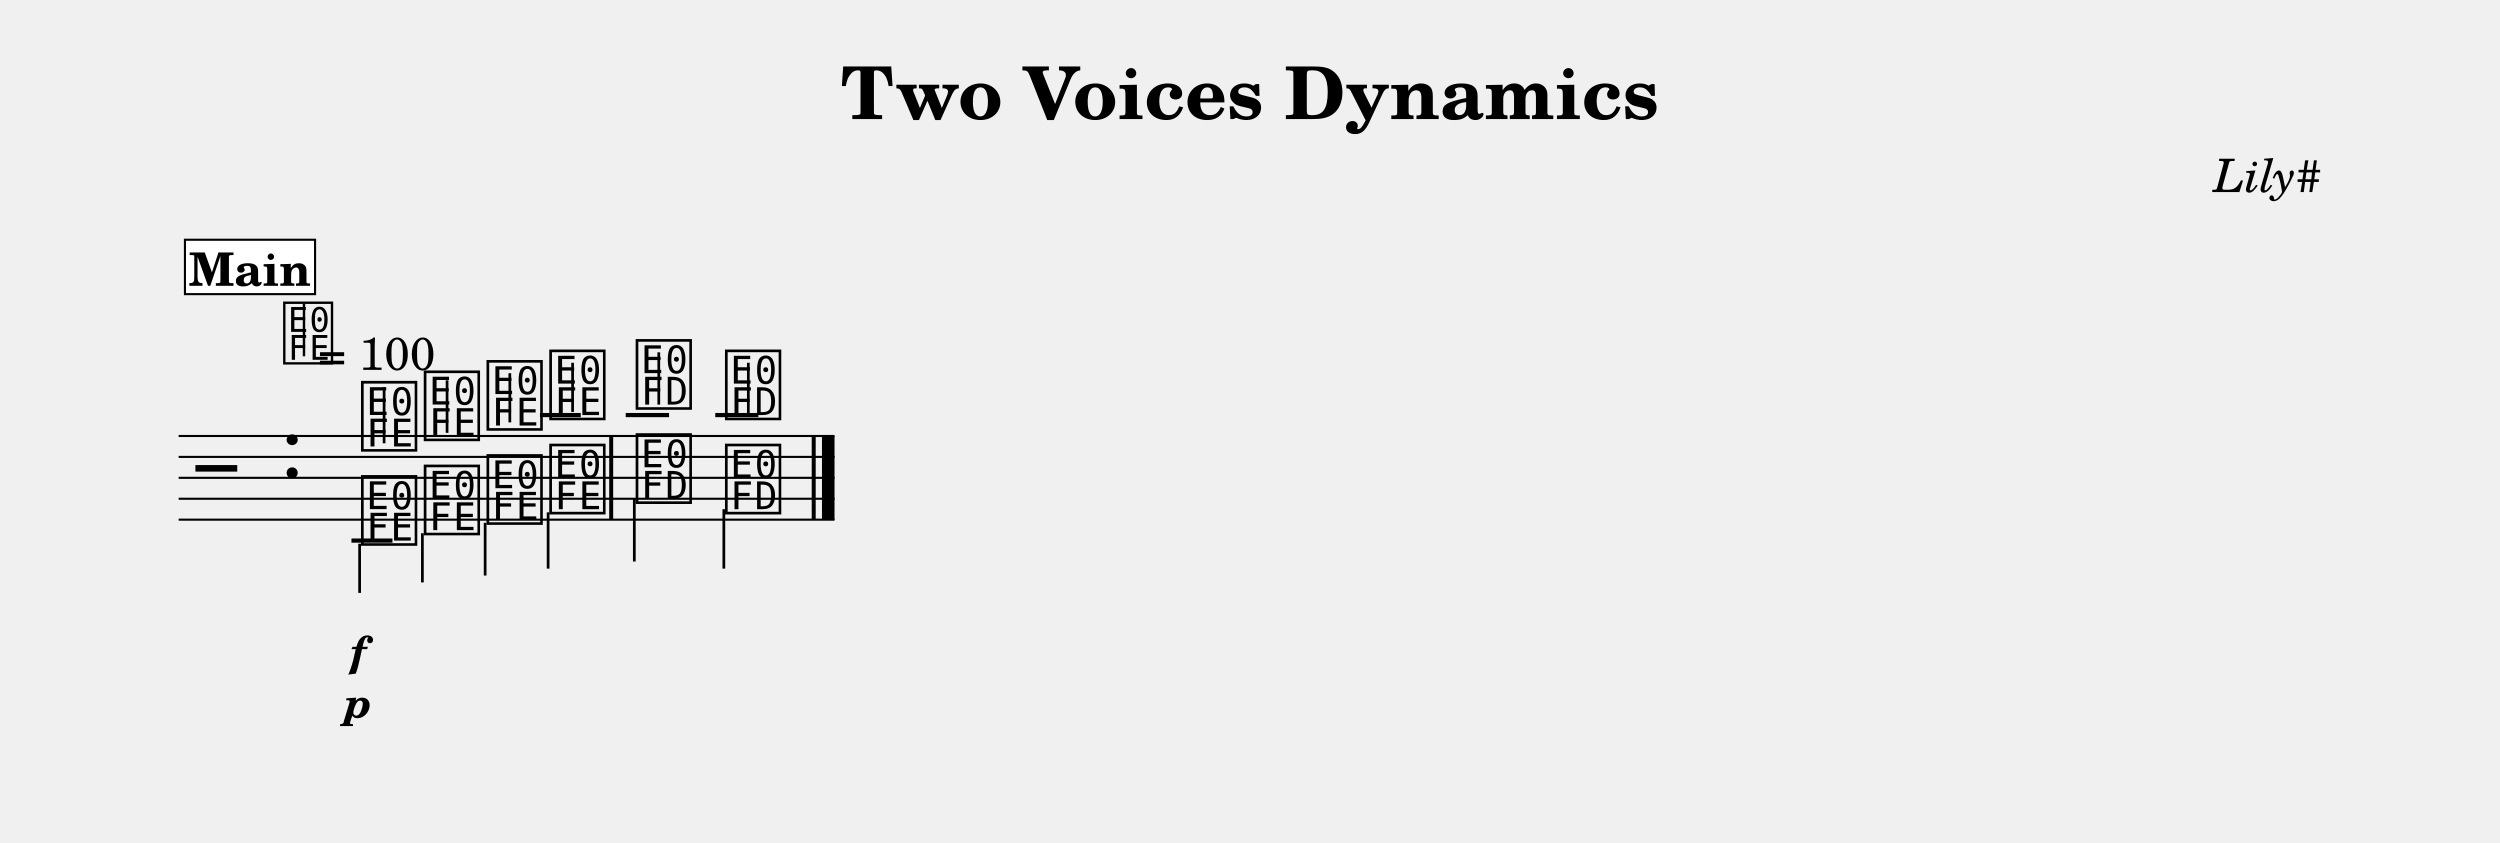
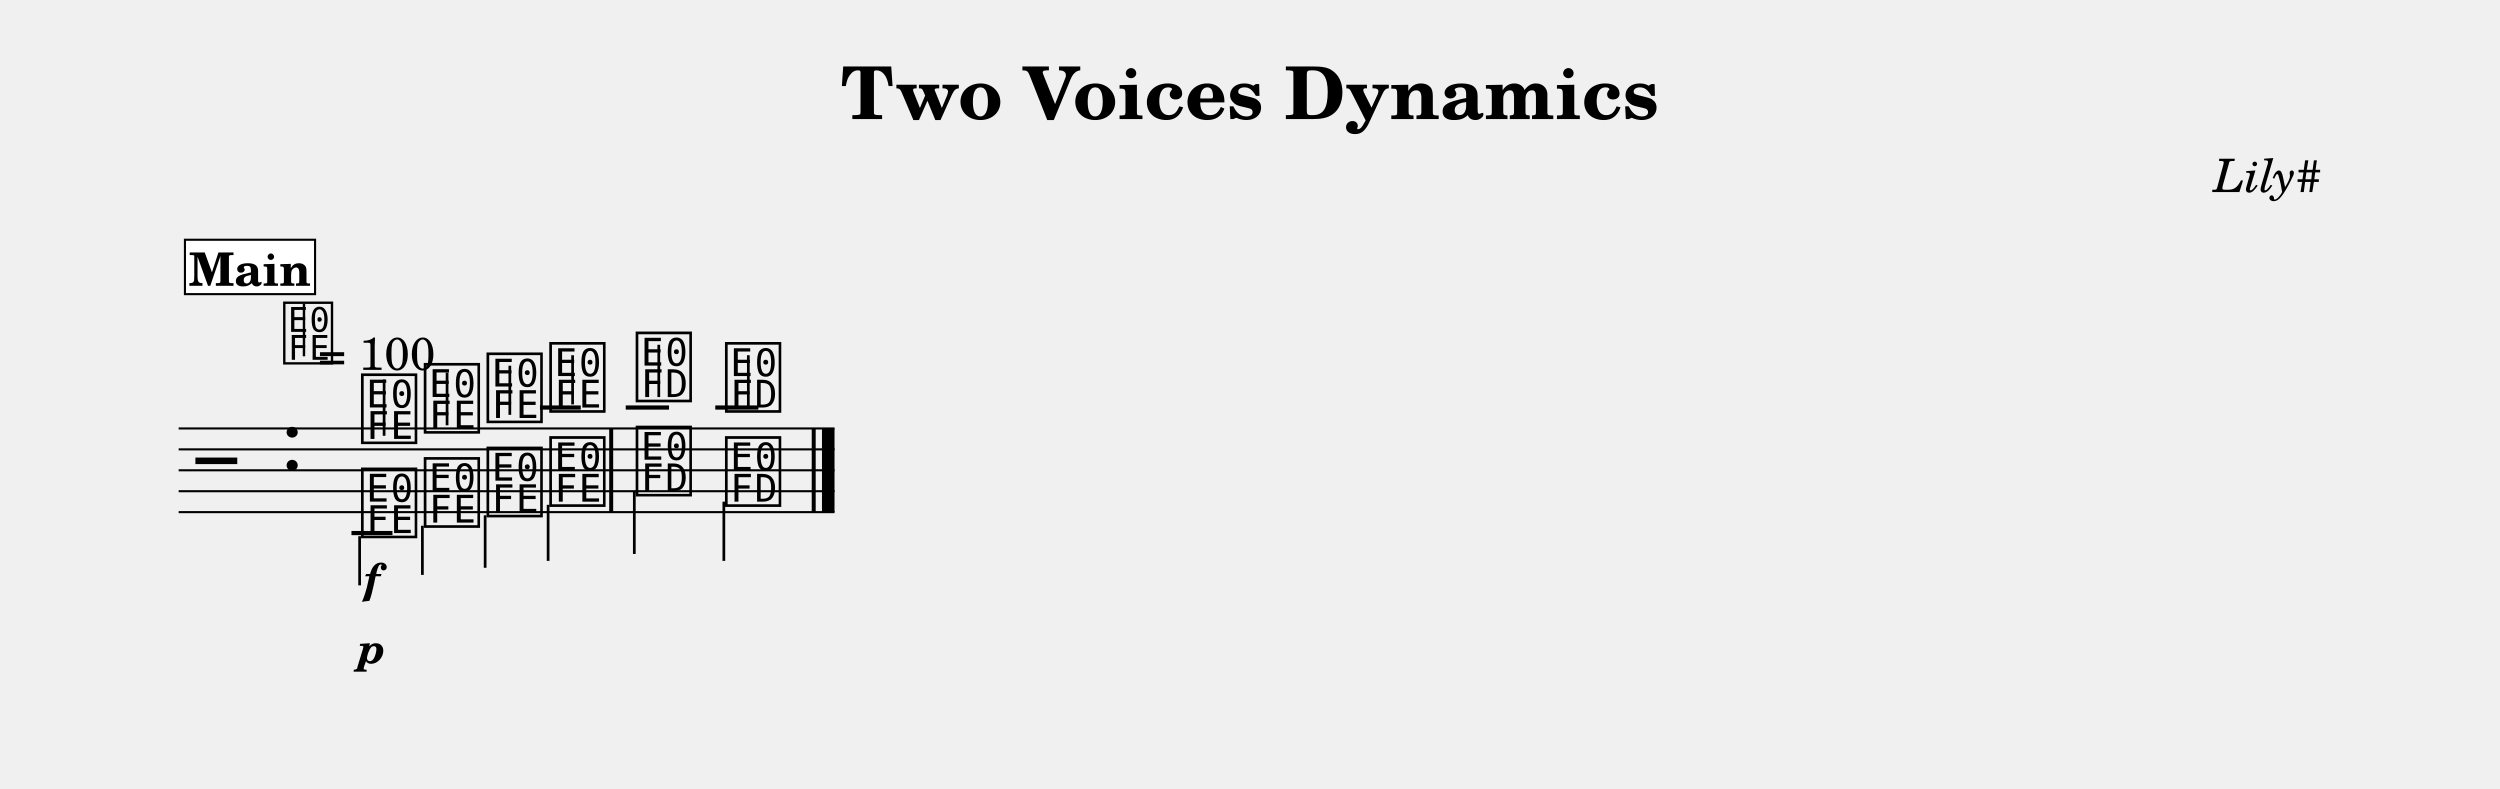
- <svg xmlns="http://www.w3.org/2000/svg" width="1195.0" height="402.9" viewBox="0 0 119.50 40.29" font-family="TeX Gyre Schola, serif">
+ <svg xmlns="http://www.w3.org/2000/svg" width="1195.0" height="376.9" viewBox="0 0 119.50 37.69" font-family="TeX Gyre Schola, serif">
  <style>
  @font-face { font-family: 'Emmentaler'; src: local('Emmentaler'); }
  .music { font-family: 'Emmentaler', serif; }
</style>
  <text x="59.75" y="5.69" font-size="3.49" font-weight="bold" text-anchor="middle" data-pos="232">Two Voices Dynamics</text>
  <text x="110.97" y="9.18" font-size="2.20" font-style="italic" text-anchor="end" data-pos="263">Lily#</text>
  <g transform="translate(8.54,0.00) scale(1,1)">
-     <line x1="0.00" y1="20.84" x2="31.35" y2="20.84" stroke="#000000" stroke-width="0.100" />
-     <line x1="0.00" y1="21.84" x2="31.35" y2="21.84" stroke="#000000" stroke-width="0.100" />
-     <line x1="0.00" y1="22.84" x2="31.35" y2="22.84" stroke="#000000" stroke-width="0.100" />
-     <line x1="0.00" y1="23.84" x2="31.35" y2="23.84" stroke="#000000" stroke-width="0.100" />
-     <line x1="0.00" y1="24.84" x2="31.35" y2="24.84" stroke="#000000" stroke-width="0.100" />
-     <text class="music" x="0.80" y="23.84" font-size="4.00" data-pos="312"></text>
-     <text class="music" x="4.88" y="22.84" font-size="4.00" data-pos="281"></text>
-     <line x1="17.27" y1="19.84" x2="19.22" y2="19.84" stroke="#000000" stroke-width="0.200" />
-     <line x1="21.37" y1="19.84" x2="23.44" y2="19.84" stroke="#000000" stroke-width="0.200" />
-     <line x1="25.65" y1="19.84" x2="27.71" y2="19.84" stroke="#000000" stroke-width="0.200" />
-     <text class="music" x="8.59" y="21.34" font-size="4.00" data-pos="356"></text>
-     <line x1="9.82" y1="21.19" x2="9.82" y2="18.51" stroke="#000000" stroke-width="0.130" />
-     <text class="music" x="11.59" y="20.84" font-size="4.00" data-pos="362"></text>
-     <line x1="12.83" y1="20.69" x2="12.83" y2="18.18" stroke="#000000" stroke-width="0.130" />
-     <text class="music" x="14.59" y="20.34" font-size="4.00" data-pos="364"></text>
-     <line x1="15.83" y1="20.19" x2="15.83" y2="17.84" stroke="#000000" stroke-width="0.130" />
-     <text class="music" x="17.59" y="19.84" font-size="4.00" data-pos="366"></text>
-     <line x1="18.83" y1="19.69" x2="18.83" y2="17.34" stroke="#000000" stroke-width="0.130" />
-     <text class="music" x="21.72" y="19.34" font-size="4.00" data-pos="370"></text>
-     <line x1="22.95" y1="19.34" x2="22.95" y2="16.84" stroke="#000000" stroke-width="0.130" />
-     <text class="music" x="25.99" y="19.84" font-size="4.00" data-pos="373"></text>
-     <line x1="27.23" y1="19.84" x2="27.23" y2="17.34" stroke="#000000" stroke-width="0.130" />
-     <line x1="8.26" y1="25.84" x2="10.22" y2="25.84" stroke="#000000" stroke-width="0.200" />
-     <text class="music" x="8.59" y="25.84" font-size="4.00" data-pos="388"></text>
-     <line x1="8.65" y1="25.99" x2="8.65" y2="28.34" stroke="#000000" stroke-width="0.130" />
-     <text class="music" x="11.59" y="25.34" font-size="4.00" data-pos="393"></text>
-     <line x1="11.65" y1="25.49" x2="11.65" y2="27.84" stroke="#000000" stroke-width="0.130" />
-     <text class="music" x="14.59" y="24.84" font-size="4.00" data-pos="395"></text>
-     <line x1="14.65" y1="24.99" x2="14.65" y2="27.51" stroke="#000000" stroke-width="0.130" />
-     <text class="music" x="17.59" y="24.34" font-size="4.00" data-pos="397"></text>
-     <line x1="17.66" y1="24.49" x2="17.66" y2="27.18" stroke="#000000" stroke-width="0.130" />
-     <text class="music" x="21.72" y="23.84" font-size="4.00" data-pos="401"></text>
-     <line x1="21.78" y1="23.84" x2="21.78" y2="26.84" stroke="#000000" stroke-width="0.130" />
-     <text class="music" x="25.99" y="24.34" font-size="4.00" data-pos="404"></text>
-     <line x1="26.06" y1="24.34" x2="26.06" y2="27.18" stroke="#000000" stroke-width="0.130" />
-     <rect x="20.58" y="20.84" width="0.19" height="4.00" data-pos="368" />
-     <rect x="30.26" y="20.84" width="0.19" height="4.00" data-pos="376" />
-     <rect x="30.75" y="20.84" width="0.60" height="4.00" data-pos="376" />
-     <text x="8.59" y="31.84" font-size="2.00" font-weight="bold" font-style="italic" text-anchor="middle" data-pos="359">f</text>
-     <text x="8.59" y="34.30" font-size="2.00" font-weight="bold" font-style="italic" text-anchor="middle" data-pos="390">p</text>
+     <line x1="0.00" y1="20.48" x2="31.35" y2="20.48" stroke="#000000" stroke-width="0.100" />
+     <line x1="0.00" y1="21.48" x2="31.35" y2="21.48" stroke="#000000" stroke-width="0.100" />
+     <line x1="0.00" y1="22.48" x2="31.35" y2="22.48" stroke="#000000" stroke-width="0.100" />
+     <line x1="0.00" y1="23.48" x2="31.35" y2="23.48" stroke="#000000" stroke-width="0.100" />
+     <line x1="0.00" y1="24.48" x2="31.35" y2="24.48" stroke="#000000" stroke-width="0.100" />
+     <text class="music" x="0.80" y="23.48" font-size="4.00" data-pos="312"></text>
+     <text class="music" x="4.88" y="22.48" font-size="4.00" data-pos="281"></text>
+     <line x1="17.27" y1="19.48" x2="19.22" y2="19.48" stroke="#000000" stroke-width="0.200" />
+     <line x1="21.37" y1="19.48" x2="23.44" y2="19.48" stroke="#000000" stroke-width="0.200" />
+     <line x1="25.65" y1="19.48" x2="27.71" y2="19.48" stroke="#000000" stroke-width="0.200" />
+     <text class="music" x="8.59" y="20.98" font-size="4.00" data-pos="356"></text>
+     <line x1="9.82" y1="20.83" x2="9.82" y2="18.14" stroke="#000000" stroke-width="0.130" />
+     <text class="music" x="11.59" y="20.48" font-size="4.00" data-pos="362"></text>
+     <line x1="12.83" y1="20.33" x2="12.83" y2="17.81" stroke="#000000" stroke-width="0.130" />
+     <text class="music" x="14.59" y="19.98" font-size="4.00" data-pos="364"></text>
+     <line x1="15.83" y1="19.83" x2="15.83" y2="17.48" stroke="#000000" stroke-width="0.130" />
+     <text class="music" x="17.59" y="19.48" font-size="4.00" data-pos="366"></text>
+     <line x1="18.83" y1="19.33" x2="18.83" y2="16.98" stroke="#000000" stroke-width="0.130" />
+     <text class="music" x="21.72" y="18.98" font-size="4.00" data-pos="370"></text>
+     <line x1="22.95" y1="18.98" x2="22.95" y2="16.48" stroke="#000000" stroke-width="0.130" />
+     <text class="music" x="25.99" y="19.48" font-size="4.00" data-pos="373"></text>
+     <line x1="27.23" y1="19.48" x2="27.23" y2="16.98" stroke="#000000" stroke-width="0.130" />
+     <line x1="8.26" y1="25.48" x2="10.22" y2="25.48" stroke="#000000" stroke-width="0.200" />
+     <text class="music" x="8.59" y="25.48" font-size="4.00" data-pos="388"></text>
+     <line x1="8.65" y1="25.63" x2="8.65" y2="27.98" stroke="#000000" stroke-width="0.130" />
+     <text class="music" x="11.59" y="24.98" font-size="4.00" data-pos="393"></text>
+     <line x1="11.65" y1="25.13" x2="11.65" y2="27.48" stroke="#000000" stroke-width="0.130" />
+     <text class="music" x="14.59" y="24.48" font-size="4.00" data-pos="395"></text>
+     <line x1="14.65" y1="24.63" x2="14.65" y2="27.14" stroke="#000000" stroke-width="0.130" />
+     <text class="music" x="17.59" y="23.98" font-size="4.00" data-pos="397"></text>
+     <line x1="17.66" y1="24.13" x2="17.66" y2="26.81" stroke="#000000" stroke-width="0.130" />
+     <text class="music" x="21.72" y="23.48" font-size="4.00" data-pos="401"></text>
+     <line x1="21.78" y1="23.48" x2="21.78" y2="26.48" stroke="#000000" stroke-width="0.130" />
+     <text class="music" x="25.99" y="23.98" font-size="4.00" data-pos="404"></text>
+     <line x1="26.06" y1="23.98" x2="26.06" y2="26.81" stroke="#000000" stroke-width="0.130" />
+     <rect x="20.58" y="20.48" width="0.19" height="4.00" data-pos="368" />
+     <rect x="30.26" y="20.48" width="0.19" height="4.00" data-pos="376" />
+     <rect x="30.75" y="20.48" width="0.60" height="4.00" data-pos="376" />
+     <text x="9.24" y="28.36" font-size="2.00" font-weight="bold" font-style="italic" text-anchor="middle" data-pos="359">f</text>
+     <text x="9.24" y="31.70" font-size="2.00" font-weight="bold" font-style="italic" text-anchor="middle" data-pos="390">p</text>
    <text class="music" x="4.88" y="17.20" font-size="3.56" data-pos="0"></text>
    <line x1="5.99" y1="17.03" x2="5.99" y2="14.52" stroke="#000000" stroke-width="0.116" data-pos="0" />
    <text x="6.66" y="17.68" font-size="2.20" data-pos="0">= 100</text>
    <rect x="0.30" y="11.46" width="6.22" height="2.60" fill="#FFFFFF" stroke="#000000" stroke-width="0.100" data-pos="327" />
    <text x="3.41" y="13.66" font-size="2.20" font-weight="bold" text-anchor="middle" data-pos="327">Main</text>
  </g>
</svg>
